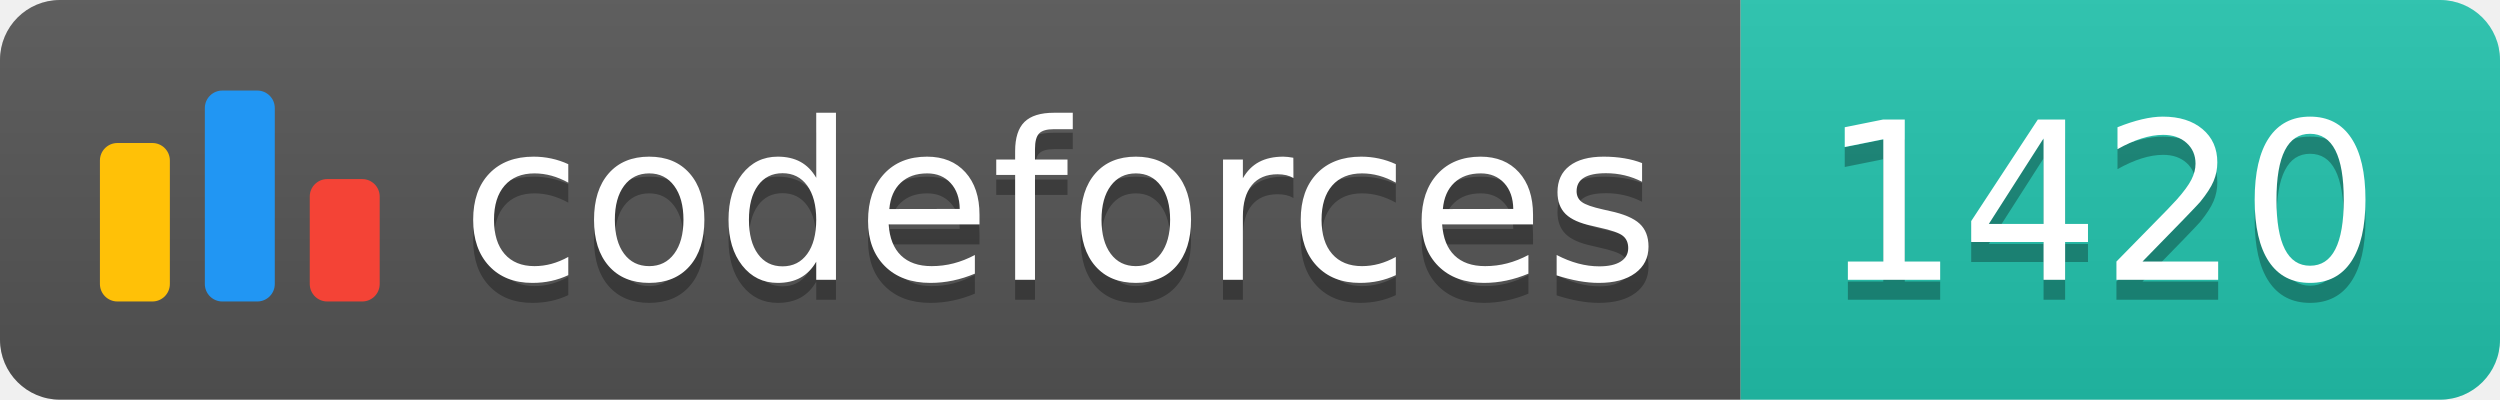
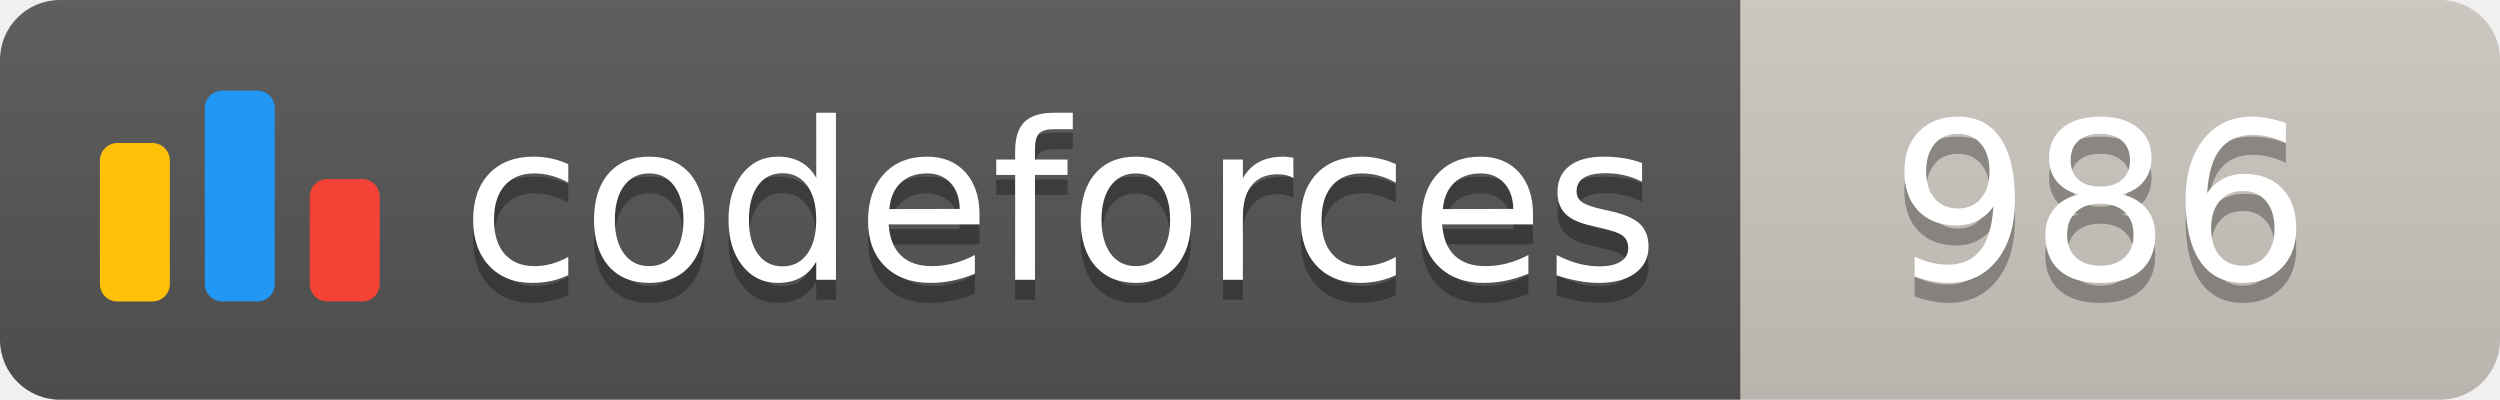
<svg xmlns="http://www.w3.org/2000/svg" width="125.1" height="20">
  <linearGradient id="smooth" x2="0" y2="100%">
    <stop offset="0" stop-color="#bbb" stop-opacity=".1" />
    <stop offset="1" stop-opacity=".1" />
  </linearGradient>
  <clipPath id="round">
    <rect width="125.1" height="20" rx="3" fill="#fff" />
  </clipPath>
  <g clip-path="url(#round)">
    <rect width="87.1" height="20" fill="#555" />
-     <rect x="87.1" width="38.0" height="20" fill="#22C4AE" />
+     <rect x="87.1" width="38.0" height="20" fill="#cec8c1" />
    <rect width="125.1" height="20" fill="url(#smooth)" />
  </g>
  <g fill="#fff" text-anchor="middle" font-family="DejaVu Sans,Verdana,Geneva,sans-serif" font-size="110">
    <svg x="5" y="3" class="logo" width="14" height="14" viewBox="0 0 32 25" fill="none">
      <rect y="6" width="8" height="18.125" rx="2" fill="#FFC107" />
      <rect x="24" y="10.125" width="8" height="14" rx="2" fill="#F44336" />
      <rect x="12" width="8" height="24.125" rx="2" fill="#2196F3" />
    </svg>
    <text x="530.5" y="150" fill="#010101" fill-opacity=".3" transform="scale(0.1)" textLength="601.0" lengthAdjust="spacing">codeforces
        </text>
    <text x="530.5" y="140" transform="scale(0.1)" textLength="601.0" lengthAdjust="spacing">codeforces</text>
-     <text x="1051.0" y="150" fill="#010101" fill-opacity=".3" transform="scale(0.1)" textLength="280.0" lengthAdjust="spacing">1420
+     <text x="1051.0" y="150" fill="#010101" fill-opacity=".3" transform="scale(0.1)" textLength="280.0" lengthAdjust="spacing">986
        </text>
-     <text x="1051.0" y="140" transform="scale(0.1)" textLength="280.0" lengthAdjust="spacing">1420</text>
+     <text x="1051.0" y="140" transform="scale(0.1)" textLength="280.0" lengthAdjust="spacing">986</text>
  </g>
</svg>
